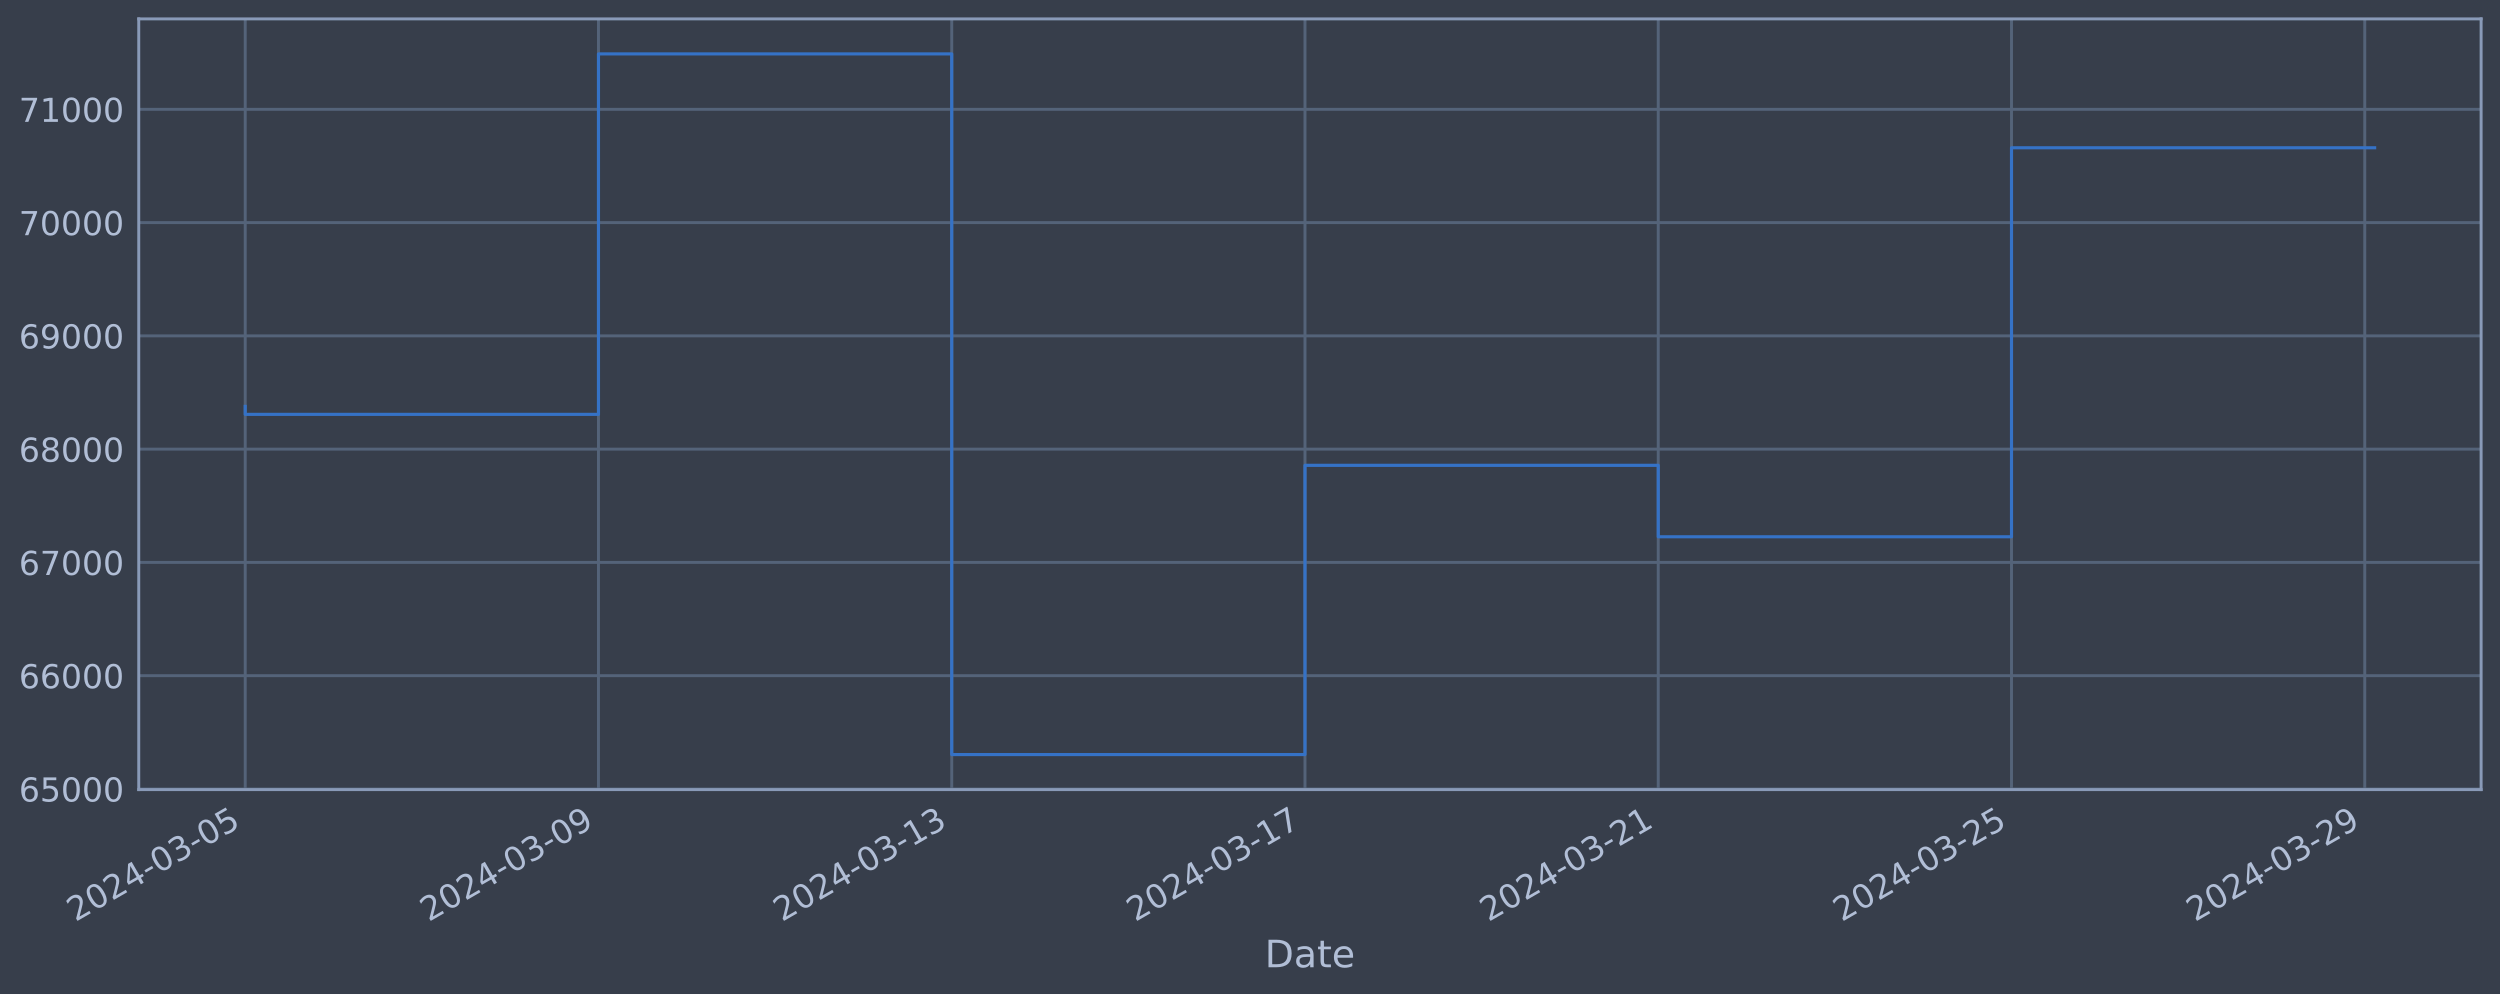
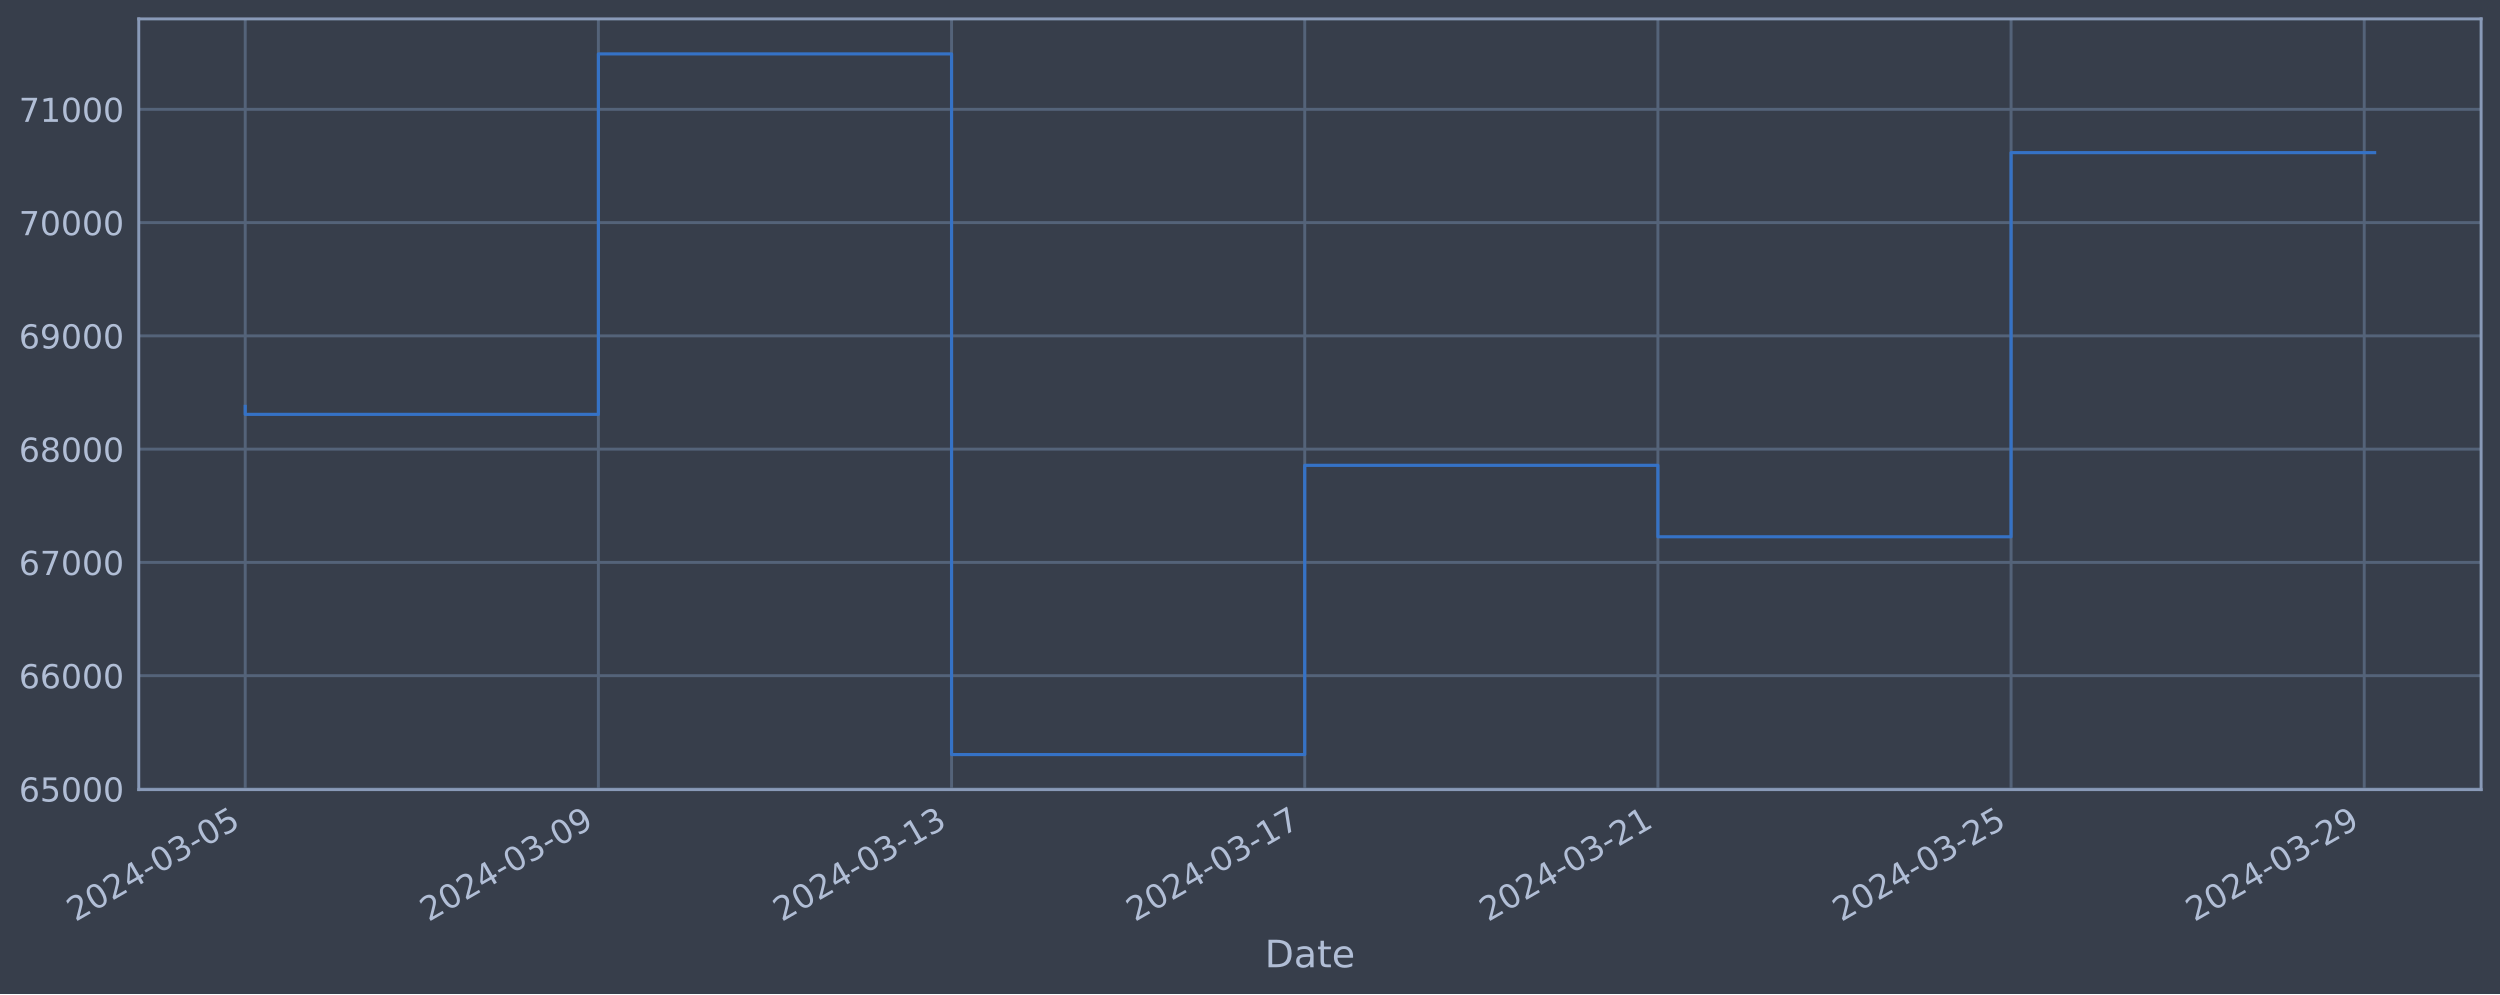
<svg xmlns="http://www.w3.org/2000/svg" xmlns:xlink="http://www.w3.org/1999/xlink" width="952.884pt" height="378.87pt" viewBox="0 0 952.884 378.87" version="1.1">
  <defs>
    <style type="text/css">*{stroke-linejoin: round; stroke-linecap: butt}</style>
  </defs>
  <g id="figure_1">
    <g id="patch_1">
      <path d="M 0 378.87  L 952.884 378.87  L 952.884 0  L 0 0  z " style="fill: #373e4b" />
    </g>
    <g id="axes_1">
      <g id="patch_2">
        <path d="M 52.884 300.96  L 945.684 300.96  L 945.684 7.2  L 52.884 7.2  z " style="fill: #373e4b" />
      </g>
      <g id="matplotlib.axis_1">
        <g id="xtick_1">
          <g id="line2d_1">
-             <path d="M 93.466 300.96  L 93.466 7.2  " clip-path="url(#pf3cf8044e5)" style="fill: none; stroke: #546379; stroke-width: 1.12; stroke-linecap: square" />
+             <path d="M 93.466 300.96  L 93.466 7.2  " clip-path="url(#pcc5b4dfa1c)" style="fill: none; stroke: #546379; stroke-width: 1.12; stroke-linecap: square" />
          </g>
          <g id="line2d_2" />
          <g id="text_1">
            <g style="fill: #b1bed6" transform="translate(28.74006 351.4642) rotate(-30) scale(0.126 -0.126)">
              <defs>
                <path id="DejaVuSans-32" d="M 1228 531  L 3431 531  L 3431 0  L 469 0  L 469 531  Q 828 903 1448 1529  Q 2069 2156 2228 2338  Q 2531 2678 2651 2914  Q 2772 3150 2772 3378  Q 2772 3750 2511 3984  Q 2250 4219 1831 4219  Q 1534 4219 1204 4116  Q 875 4013 500 3803  L 500 4441  Q 881 4594 1212 4672  Q 1544 4750 1819 4750  Q 2544 4750 2975 4387  Q 3406 4025 3406 3419  Q 3406 3131 3298 2873  Q 3191 2616 2906 2266  Q 2828 2175 2409 1742  Q 1991 1309 1228 531  z " transform="scale(0.015625)" />
                <path id="DejaVuSans-30" d="M 2034 4250  Q 1547 4250 1301 3770  Q 1056 3291 1056 2328  Q 1056 1369 1301 889  Q 1547 409 2034 409  Q 2525 409 2770 889  Q 3016 1369 3016 2328  Q 3016 3291 2770 3770  Q 2525 4250 2034 4250  z M 2034 4750  Q 2819 4750 3233 4129  Q 3647 3509 3647 2328  Q 3647 1150 3233 529  Q 2819 -91 2034 -91  Q 1250 -91 836 529  Q 422 1150 422 2328  Q 422 3509 836 4129  Q 1250 4750 2034 4750  z " transform="scale(0.015625)" />
                <path id="DejaVuSans-34" d="M 2419 4116  L 825 1625  L 2419 1625  L 2419 4116  z M 2253 4666  L 3047 4666  L 3047 1625  L 3713 1625  L 3713 1100  L 3047 1100  L 3047 0  L 2419 0  L 2419 1100  L 313 1100  L 313 1709  L 2253 4666  z " transform="scale(0.015625)" />
                <path id="DejaVuSans-2d" d="M 313 2009  L 1997 2009  L 1997 1497  L 313 1497  L 313 2009  z " transform="scale(0.015625)" />
                <path id="DejaVuSans-33" d="M 2597 2516  Q 3050 2419 3304 2112  Q 3559 1806 3559 1356  Q 3559 666 3084 287  Q 2609 -91 1734 -91  Q 1441 -91 1130 -33  Q 819 25 488 141  L 488 750  Q 750 597 1062 519  Q 1375 441 1716 441  Q 2309 441 2620 675  Q 2931 909 2931 1356  Q 2931 1769 2642 2001  Q 2353 2234 1838 2234  L 1294 2234  L 1294 2753  L 1863 2753  Q 2328 2753 2575 2939  Q 2822 3125 2822 3475  Q 2822 3834 2567 4026  Q 2313 4219 1838 4219  Q 1578 4219 1281 4162  Q 984 4106 628 3988  L 628 4550  Q 988 4650 1302 4700  Q 1616 4750 1894 4750  Q 2613 4750 3031 4423  Q 3450 4097 3450 3541  Q 3450 3153 3228 2886  Q 3006 2619 2597 2516  z " transform="scale(0.015625)" />
                <path id="DejaVuSans-35" d="M 691 4666  L 3169 4666  L 3169 4134  L 1269 4134  L 1269 2991  Q 1406 3038 1543 3061  Q 1681 3084 1819 3084  Q 2600 3084 3056 2656  Q 3513 2228 3513 1497  Q 3513 744 3044 326  Q 2575 -91 1722 -91  Q 1428 -91 1123 -41  Q 819 9 494 109  L 494 744  Q 775 591 1075 516  Q 1375 441 1709 441  Q 2250 441 2565 725  Q 2881 1009 2881 1497  Q 2881 1984 2565 2268  Q 2250 2553 1709 2553  Q 1456 2553 1204 2497  Q 953 2441 691 2322  L 691 4666  z " transform="scale(0.015625)" />
              </defs>
              <use xlink:href="#DejaVuSans-32" />
              <use xlink:href="#DejaVuSans-30" x="63.623" />
              <use xlink:href="#DejaVuSans-32" x="127.246" />
              <use xlink:href="#DejaVuSans-34" x="190.869" />
              <use xlink:href="#DejaVuSans-2d" x="254.492" />
              <use xlink:href="#DejaVuSans-30" x="290.576" />
              <use xlink:href="#DejaVuSans-33" x="354.199" />
              <use xlink:href="#DejaVuSans-2d" x="417.822" />
              <use xlink:href="#DejaVuSans-30" x="453.906" />
              <use xlink:href="#DejaVuSans-35" x="517.529" />
            </g>
          </g>
        </g>
        <g id="xtick_2">
          <g id="line2d_3">
-             <path d="M 228.11 300.96  L 228.11 7.2  " clip-path="url(#pf3cf8044e5)" style="fill: none; stroke: #546379; stroke-width: 1.12; stroke-linecap: square" />
+             <path d="M 228.077 300.96  L 228.077 7.2  " clip-path="url(#pcc5b4dfa1c)" style="fill: none; stroke: #546379; stroke-width: 1.12; stroke-linecap: square" />
          </g>
          <g id="line2d_4" />
          <g id="text_2">
-             <g style="fill: #b1bed6" transform="translate(163.385 351.4642) rotate(-30) scale(0.126 -0.126)">
+             <g style="fill: #b1bed6" transform="translate(163.3519 351.4642) rotate(-30) scale(0.126 -0.126)">
              <defs>
                <path id="DejaVuSans-39" d="M 703 97  L 703 672  Q 941 559 1184 500  Q 1428 441 1663 441  Q 2288 441 2617 861  Q 2947 1281 2994 2138  Q 2813 1869 2534 1725  Q 2256 1581 1919 1581  Q 1219 1581 811 2004  Q 403 2428 403 3163  Q 403 3881 828 4315  Q 1253 4750 1959 4750  Q 2769 4750 3195 4129  Q 3622 3509 3622 2328  Q 3622 1225 3098 567  Q 2575 -91 1691 -91  Q 1453 -91 1209 -44  Q 966 3 703 97  z M 1959 2075  Q 2384 2075 2632 2365  Q 2881 2656 2881 3163  Q 2881 3666 2632 3958  Q 2384 4250 1959 4250  Q 1534 4250 1286 3958  Q 1038 3666 1038 3163  Q 1038 2656 1286 2365  Q 1534 2075 1959 2075  z " transform="scale(0.015625)" />
              </defs>
              <use xlink:href="#DejaVuSans-32" />
              <use xlink:href="#DejaVuSans-30" x="63.623" />
              <use xlink:href="#DejaVuSans-32" x="127.246" />
              <use xlink:href="#DejaVuSans-34" x="190.869" />
              <use xlink:href="#DejaVuSans-2d" x="254.492" />
              <use xlink:href="#DejaVuSans-30" x="290.576" />
              <use xlink:href="#DejaVuSans-33" x="354.199" />
              <use xlink:href="#DejaVuSans-2d" x="417.822" />
              <use xlink:href="#DejaVuSans-30" x="453.906" />
              <use xlink:href="#DejaVuSans-39" x="517.529" />
            </g>
          </g>
        </g>
        <g id="xtick_3">
          <g id="line2d_5">
-             <path d="M 362.755 300.96  L 362.755 7.2  " clip-path="url(#pf3cf8044e5)" style="fill: none; stroke: #546379; stroke-width: 1.12; stroke-linecap: square" />
+             <path d="M 362.689 300.96  L 362.689 7.2  " clip-path="url(#pcc5b4dfa1c)" style="fill: none; stroke: #546379; stroke-width: 1.12; stroke-linecap: square" />
          </g>
          <g id="line2d_6" />
          <g id="text_3">
-             <g style="fill: #b1bed6" transform="translate(298.0298 351.4642) rotate(-30) scale(0.126 -0.126)">
+             <g style="fill: #b1bed6" transform="translate(297.9637 351.4642) rotate(-30) scale(0.126 -0.126)">
              <defs>
                <path id="DejaVuSans-31" d="M 794 531  L 1825 531  L 1825 4091  L 703 3866  L 703 4441  L 1819 4666  L 2450 4666  L 2450 531  L 3481 531  L 3481 0  L 794 0  L 794 531  z " transform="scale(0.015625)" />
              </defs>
              <use xlink:href="#DejaVuSans-32" />
              <use xlink:href="#DejaVuSans-30" x="63.623" />
              <use xlink:href="#DejaVuSans-32" x="127.246" />
              <use xlink:href="#DejaVuSans-34" x="190.869" />
              <use xlink:href="#DejaVuSans-2d" x="254.492" />
              <use xlink:href="#DejaVuSans-30" x="290.576" />
              <use xlink:href="#DejaVuSans-33" x="354.199" />
              <use xlink:href="#DejaVuSans-2d" x="417.822" />
              <use xlink:href="#DejaVuSans-31" x="453.906" />
              <use xlink:href="#DejaVuSans-33" x="517.529" />
            </g>
          </g>
        </g>
        <g id="xtick_4">
          <g id="line2d_7">
-             <path d="M 497.4 300.96  L 497.4 7.2  " clip-path="url(#pf3cf8044e5)" style="fill: none; stroke: #546379; stroke-width: 1.12; stroke-linecap: square" />
+             <path d="M 497.301 300.96  L 497.301 7.2  " clip-path="url(#pcc5b4dfa1c)" style="fill: none; stroke: #546379; stroke-width: 1.12; stroke-linecap: square" />
          </g>
          <g id="line2d_8" />
          <g id="text_4">
-             <g style="fill: #b1bed6" transform="translate(432.6747 351.4642) rotate(-30) scale(0.126 -0.126)">
+             <g style="fill: #b1bed6" transform="translate(432.5755 351.4642) rotate(-30) scale(0.126 -0.126)">
              <defs>
                <path id="DejaVuSans-37" d="M 525 4666  L 3525 4666  L 3525 4397  L 1831 0  L 1172 0  L 2766 4134  L 525 4134  L 525 4666  z " transform="scale(0.015625)" />
              </defs>
              <use xlink:href="#DejaVuSans-32" />
              <use xlink:href="#DejaVuSans-30" x="63.623" />
              <use xlink:href="#DejaVuSans-32" x="127.246" />
              <use xlink:href="#DejaVuSans-34" x="190.869" />
              <use xlink:href="#DejaVuSans-2d" x="254.492" />
              <use xlink:href="#DejaVuSans-30" x="290.576" />
              <use xlink:href="#DejaVuSans-33" x="354.199" />
              <use xlink:href="#DejaVuSans-2d" x="417.822" />
              <use xlink:href="#DejaVuSans-31" x="453.906" />
              <use xlink:href="#DejaVuSans-37" x="517.529" />
            </g>
          </g>
        </g>
        <g id="xtick_5">
          <g id="line2d_9">
-             <path d="M 632.045 300.96  L 632.045 7.2  " clip-path="url(#pf3cf8044e5)" style="fill: none; stroke: #546379; stroke-width: 1.12; stroke-linecap: square" />
+             <path d="M 631.913 300.96  L 631.913 7.2  " clip-path="url(#pcc5b4dfa1c)" style="fill: none; stroke: #546379; stroke-width: 1.12; stroke-linecap: square" />
          </g>
          <g id="line2d_10" />
          <g id="text_5">
-             <g style="fill: #b1bed6" transform="translate(567.3196 351.4642) rotate(-30) scale(0.126 -0.126)">
+             <g style="fill: #b1bed6" transform="translate(567.1873 351.4642) rotate(-30) scale(0.126 -0.126)">
              <use xlink:href="#DejaVuSans-32" />
              <use xlink:href="#DejaVuSans-30" x="63.623" />
              <use xlink:href="#DejaVuSans-32" x="127.246" />
              <use xlink:href="#DejaVuSans-34" x="190.869" />
              <use xlink:href="#DejaVuSans-2d" x="254.492" />
              <use xlink:href="#DejaVuSans-30" x="290.576" />
              <use xlink:href="#DejaVuSans-33" x="354.199" />
              <use xlink:href="#DejaVuSans-2d" x="417.822" />
              <use xlink:href="#DejaVuSans-32" x="453.906" />
              <use xlink:href="#DejaVuSans-31" x="517.529" />
            </g>
          </g>
        </g>
        <g id="xtick_6">
          <g id="line2d_11">
-             <path d="M 766.69 300.96  L 766.69 7.2  " clip-path="url(#pf3cf8044e5)" style="fill: none; stroke: #546379; stroke-width: 1.12; stroke-linecap: square" />
+             <path d="M 766.525 300.96  L 766.525 7.2  " clip-path="url(#pcc5b4dfa1c)" style="fill: none; stroke: #546379; stroke-width: 1.12; stroke-linecap: square" />
          </g>
          <g id="line2d_12" />
          <g id="text_6">
-             <g style="fill: #b1bed6" transform="translate(701.9645 351.4642) rotate(-30) scale(0.126 -0.126)">
+             <g style="fill: #b1bed6" transform="translate(701.7991 351.4642) rotate(-30) scale(0.126 -0.126)">
              <use xlink:href="#DejaVuSans-32" />
              <use xlink:href="#DejaVuSans-30" x="63.623" />
              <use xlink:href="#DejaVuSans-32" x="127.246" />
              <use xlink:href="#DejaVuSans-34" x="190.869" />
              <use xlink:href="#DejaVuSans-2d" x="254.492" />
              <use xlink:href="#DejaVuSans-30" x="290.576" />
              <use xlink:href="#DejaVuSans-33" x="354.199" />
              <use xlink:href="#DejaVuSans-2d" x="417.822" />
              <use xlink:href="#DejaVuSans-32" x="453.906" />
              <use xlink:href="#DejaVuSans-35" x="517.529" />
            </g>
          </g>
        </g>
        <g id="xtick_7">
          <g id="line2d_13">
-             <path d="M 901.335 300.96  L 901.335 7.2  " clip-path="url(#pf3cf8044e5)" style="fill: none; stroke: #546379; stroke-width: 1.12; stroke-linecap: square" />
+             <path d="M 901.136 300.96  L 901.136 7.2  " clip-path="url(#pcc5b4dfa1c)" style="fill: none; stroke: #546379; stroke-width: 1.12; stroke-linecap: square" />
          </g>
          <g id="line2d_14" />
          <g id="text_7">
-             <g style="fill: #b1bed6" transform="translate(836.6094 351.4642) rotate(-30) scale(0.126 -0.126)">
+             <g style="fill: #b1bed6" transform="translate(836.4109 351.4642) rotate(-30) scale(0.126 -0.126)">
              <use xlink:href="#DejaVuSans-32" />
              <use xlink:href="#DejaVuSans-30" x="63.623" />
              <use xlink:href="#DejaVuSans-32" x="127.246" />
              <use xlink:href="#DejaVuSans-34" x="190.869" />
              <use xlink:href="#DejaVuSans-2d" x="254.492" />
              <use xlink:href="#DejaVuSans-30" x="290.576" />
              <use xlink:href="#DejaVuSans-33" x="354.199" />
              <use xlink:href="#DejaVuSans-2d" x="417.822" />
              <use xlink:href="#DejaVuSans-32" x="453.906" />
              <use xlink:href="#DejaVuSans-39" x="517.529" />
            </g>
          </g>
        </g>
        <g id="text_8">
          <g style="fill: #b1bed6" transform="translate(482.0746 368.6753) scale(0.144 -0.144)">
            <defs>
              <path id="DejaVuSans-44" d="M 1259 4147  L 1259 519  L 2022 519  Q 2988 519 3436 956  Q 3884 1394 3884 2338  Q 3884 3275 3436 3711  Q 2988 4147 2022 4147  L 1259 4147  z M 628 4666  L 1925 4666  Q 3281 4666 3915 4102  Q 4550 3538 4550 2338  Q 4550 1131 3912 565  Q 3275 0 1925 0  L 628 0  L 628 4666  z " transform="scale(0.015625)" />
              <path id="DejaVuSans-61" d="M 2194 1759  Q 1497 1759 1228 1600  Q 959 1441 959 1056  Q 959 750 1161 570  Q 1363 391 1709 391  Q 2188 391 2477 730  Q 2766 1069 2766 1631  L 2766 1759  L 2194 1759  z M 3341 1997  L 3341 0  L 2766 0  L 2766 531  Q 2569 213 2275 61  Q 1981 -91 1556 -91  Q 1019 -91 701 211  Q 384 513 384 1019  Q 384 1609 779 1909  Q 1175 2209 1959 2209  L 2766 2209  L 2766 2266  Q 2766 2663 2505 2880  Q 2244 3097 1772 3097  Q 1472 3097 1187 3025  Q 903 2953 641 2809  L 641 3341  Q 956 3463 1253 3523  Q 1550 3584 1831 3584  Q 2591 3584 2966 3190  Q 3341 2797 3341 1997  z " transform="scale(0.015625)" />
              <path id="DejaVuSans-74" d="M 1172 4494  L 1172 3500  L 2356 3500  L 2356 3053  L 1172 3053  L 1172 1153  Q 1172 725 1289 603  Q 1406 481 1766 481  L 2356 481  L 2356 0  L 1766 0  Q 1100 0 847 248  Q 594 497 594 1153  L 594 3053  L 172 3053  L 172 3500  L 594 3500  L 594 4494  L 1172 4494  z " transform="scale(0.015625)" />
              <path id="DejaVuSans-65" d="M 3597 1894  L 3597 1613  L 953 1613  Q 991 1019 1311 708  Q 1631 397 2203 397  Q 2534 397 2845 478  Q 3156 559 3463 722  L 3463 178  Q 3153 47 2828 -22  Q 2503 -91 2169 -91  Q 1331 -91 842 396  Q 353 884 353 1716  Q 353 2575 817 3079  Q 1281 3584 2069 3584  Q 2775 3584 3186 3129  Q 3597 2675 3597 1894  z M 3022 2063  Q 3016 2534 2758 2815  Q 2500 3097 2075 3097  Q 1594 3097 1305 2825  Q 1016 2553 972 2059  L 3022 2063  z " transform="scale(0.015625)" />
            </defs>
            <use xlink:href="#DejaVuSans-44" />
            <use xlink:href="#DejaVuSans-61" x="77.002" />
            <use xlink:href="#DejaVuSans-74" x="138.281" />
            <use xlink:href="#DejaVuSans-65" x="177.49" />
          </g>
        </g>
      </g>
      <g id="matplotlib.axis_2">
        <g id="ytick_1">
          <g id="line2d_15">
-             <path d="M 52.884 300.718  L 945.684 300.718  " clip-path="url(#pf3cf8044e5)" style="fill: none; stroke: #546379; stroke-width: 1.12; stroke-linecap: square" />
+             <path d="M 52.884 300.718  L 945.684 300.718  " clip-path="url(#pcc5b4dfa1c)" style="fill: none; stroke: #546379; stroke-width: 1.12; stroke-linecap: square" />
          </g>
          <g id="line2d_16" />
          <g id="text_9">
            <g style="fill: #b1bed6" transform="translate(7.2 305.5049) scale(0.126 -0.126)">
              <defs>
                <path id="DejaVuSans-36" d="M 2113 2584  Q 1688 2584 1439 2293  Q 1191 2003 1191 1497  Q 1191 994 1439 701  Q 1688 409 2113 409  Q 2538 409 2786 701  Q 3034 994 3034 1497  Q 3034 2003 2786 2293  Q 2538 2584 2113 2584  z M 3366 4563  L 3366 3988  Q 3128 4100 2886 4159  Q 2644 4219 2406 4219  Q 1781 4219 1451 3797  Q 1122 3375 1075 2522  Q 1259 2794 1537 2939  Q 1816 3084 2150 3084  Q 2853 3084 3261 2657  Q 3669 2231 3669 1497  Q 3669 778 3244 343  Q 2819 -91 2113 -91  Q 1303 -91 875 529  Q 447 1150 447 2328  Q 447 3434 972 4092  Q 1497 4750 2381 4750  Q 2619 4750 2861 4703  Q 3103 4656 3366 4563  z " transform="scale(0.015625)" />
              </defs>
              <use xlink:href="#DejaVuSans-36" />
              <use xlink:href="#DejaVuSans-35" x="63.623" />
              <use xlink:href="#DejaVuSans-30" x="127.246" />
              <use xlink:href="#DejaVuSans-30" x="190.869" />
              <use xlink:href="#DejaVuSans-30" x="254.492" />
            </g>
          </g>
        </g>
        <g id="ytick_2">
          <g id="line2d_17">
-             <path d="M 52.884 257.544  L 945.684 257.544  " clip-path="url(#pf3cf8044e5)" style="fill: none; stroke: #546379; stroke-width: 1.12; stroke-linecap: square" />
+             <path d="M 52.884 257.544  L 945.684 257.544  " clip-path="url(#pcc5b4dfa1c)" style="fill: none; stroke: #546379; stroke-width: 1.12; stroke-linecap: square" />
          </g>
          <g id="line2d_18" />
          <g id="text_10">
            <g style="fill: #b1bed6" transform="translate(7.2 262.331) scale(0.126 -0.126)">
              <use xlink:href="#DejaVuSans-36" />
              <use xlink:href="#DejaVuSans-36" x="63.623" />
              <use xlink:href="#DejaVuSans-30" x="127.246" />
              <use xlink:href="#DejaVuSans-30" x="190.869" />
              <use xlink:href="#DejaVuSans-30" x="254.492" />
            </g>
          </g>
        </g>
        <g id="ytick_3">
          <g id="line2d_19">
-             <path d="M 52.884 214.37  L 945.684 214.37  " clip-path="url(#pf3cf8044e5)" style="fill: none; stroke: #546379; stroke-width: 1.12; stroke-linecap: square" />
+             <path d="M 52.884 214.37  L 945.684 214.37  " clip-path="url(#pcc5b4dfa1c)" style="fill: none; stroke: #546379; stroke-width: 1.12; stroke-linecap: square" />
          </g>
          <g id="line2d_20" />
          <g id="text_11">
            <g style="fill: #b1bed6" transform="translate(7.2 219.157) scale(0.126 -0.126)">
              <use xlink:href="#DejaVuSans-36" />
              <use xlink:href="#DejaVuSans-37" x="63.623" />
              <use xlink:href="#DejaVuSans-30" x="127.246" />
              <use xlink:href="#DejaVuSans-30" x="190.869" />
              <use xlink:href="#DejaVuSans-30" x="254.492" />
            </g>
          </g>
        </g>
        <g id="ytick_4">
          <g id="line2d_21">
-             <path d="M 52.884 171.196  L 945.684 171.196  " clip-path="url(#pf3cf8044e5)" style="fill: none; stroke: #546379; stroke-width: 1.12; stroke-linecap: square" />
+             <path d="M 52.884 171.196  L 945.684 171.196  " clip-path="url(#pcc5b4dfa1c)" style="fill: none; stroke: #546379; stroke-width: 1.12; stroke-linecap: square" />
          </g>
          <g id="line2d_22" />
          <g id="text_12">
            <g style="fill: #b1bed6" transform="translate(7.2 175.9831) scale(0.126 -0.126)">
              <defs>
                <path id="DejaVuSans-38" d="M 2034 2216  Q 1584 2216 1326 1975  Q 1069 1734 1069 1313  Q 1069 891 1326 650  Q 1584 409 2034 409  Q 2484 409 2743 651  Q 3003 894 3003 1313  Q 3003 1734 2745 1975  Q 2488 2216 2034 2216  z M 1403 2484  Q 997 2584 770 2862  Q 544 3141 544 3541  Q 544 4100 942 4425  Q 1341 4750 2034 4750  Q 2731 4750 3128 4425  Q 3525 4100 3525 3541  Q 3525 3141 3298 2862  Q 3072 2584 2669 2484  Q 3125 2378 3379 2068  Q 3634 1759 3634 1313  Q 3634 634 3220 271  Q 2806 -91 2034 -91  Q 1263 -91 848 271  Q 434 634 434 1313  Q 434 1759 690 2068  Q 947 2378 1403 2484  z M 1172 3481  Q 1172 3119 1398 2916  Q 1625 2713 2034 2713  Q 2441 2713 2670 2916  Q 2900 3119 2900 3481  Q 2900 3844 2670 4047  Q 2441 4250 2034 4250  Q 1625 4250 1398 4047  Q 1172 3844 1172 3481  z " transform="scale(0.015625)" />
              </defs>
              <use xlink:href="#DejaVuSans-36" />
              <use xlink:href="#DejaVuSans-38" x="63.623" />
              <use xlink:href="#DejaVuSans-30" x="127.246" />
              <use xlink:href="#DejaVuSans-30" x="190.869" />
              <use xlink:href="#DejaVuSans-30" x="254.492" />
            </g>
          </g>
        </g>
        <g id="ytick_5">
          <g id="line2d_23">
-             <path d="M 52.884 128.022  L 945.684 128.022  " clip-path="url(#pf3cf8044e5)" style="fill: none; stroke: #546379; stroke-width: 1.12; stroke-linecap: square" />
+             <path d="M 52.884 128.022  L 945.684 128.022  " clip-path="url(#pcc5b4dfa1c)" style="fill: none; stroke: #546379; stroke-width: 1.12; stroke-linecap: square" />
          </g>
          <g id="line2d_24" />
          <g id="text_13">
            <g style="fill: #b1bed6" transform="translate(7.2 132.8092) scale(0.126 -0.126)">
              <use xlink:href="#DejaVuSans-36" />
              <use xlink:href="#DejaVuSans-39" x="63.623" />
              <use xlink:href="#DejaVuSans-30" x="127.246" />
              <use xlink:href="#DejaVuSans-30" x="190.869" />
              <use xlink:href="#DejaVuSans-30" x="254.492" />
            </g>
          </g>
        </g>
        <g id="ytick_6">
          <g id="line2d_25">
-             <path d="M 52.884 84.848  L 945.684 84.848  " clip-path="url(#pf3cf8044e5)" style="fill: none; stroke: #546379; stroke-width: 1.12; stroke-linecap: square" />
+             <path d="M 52.884 84.848  L 945.684 84.848  " clip-path="url(#pcc5b4dfa1c)" style="fill: none; stroke: #546379; stroke-width: 1.12; stroke-linecap: square" />
          </g>
          <g id="line2d_26" />
          <g id="text_14">
            <g style="fill: #b1bed6" transform="translate(7.2 89.63523) scale(0.126 -0.126)">
              <use xlink:href="#DejaVuSans-37" />
              <use xlink:href="#DejaVuSans-30" x="63.623" />
              <use xlink:href="#DejaVuSans-30" x="127.246" />
              <use xlink:href="#DejaVuSans-30" x="190.869" />
              <use xlink:href="#DejaVuSans-30" x="254.492" />
            </g>
          </g>
        </g>
        <g id="ytick_7">
          <g id="line2d_27">
-             <path d="M 52.884 41.674  L 945.684 41.674  " clip-path="url(#pf3cf8044e5)" style="fill: none; stroke: #546379; stroke-width: 1.12; stroke-linecap: square" />
+             <path d="M 52.884 41.674  L 945.684 41.674  " clip-path="url(#pcc5b4dfa1c)" style="fill: none; stroke: #546379; stroke-width: 1.12; stroke-linecap: square" />
          </g>
          <g id="line2d_28" />
          <g id="text_15">
            <g style="fill: #b1bed6" transform="translate(7.2 46.4613) scale(0.126 -0.126)">
              <use xlink:href="#DejaVuSans-37" />
              <use xlink:href="#DejaVuSans-31" x="63.623" />
              <use xlink:href="#DejaVuSans-30" x="127.246" />
              <use xlink:href="#DejaVuSans-30" x="190.869" />
              <use xlink:href="#DejaVuSans-30" x="254.492" />
            </g>
          </g>
        </g>
      </g>
      <g id="line2d_29">
-         <path d="M 93.466 154.891  L 93.466 157.946  L 228.11 157.946  L 228.11 20.553  L 362.755 20.553  L 362.755 287.607  L 497.4 287.607  L 497.4 177.362  L 632.045 177.362  L 632.045 204.598  L 766.69 204.598  L 766.69 56.329  L 905.102 56.329  " clip-path="url(#pf3cf8044e5)" style="fill: none; stroke: #3572c6; stroke-width: 1.2; stroke-linecap: square" />
+         <path d="M 93.466 154.891  L 93.466 157.946  L 228.077 157.946  L 228.077 20.553  L 362.689 20.553  L 362.689 287.607  L 497.301 287.607  L 497.301 177.362  L 631.913 177.362  L 631.913 204.598  L 766.525 204.598  L 766.525 58.178  L 905.102 58.178  " clip-path="url(#pcc5b4dfa1c)" style="fill: none; stroke: #3572c6; stroke-width: 1.2; stroke-linecap: square" />
      </g>
      <g id="patch_3">
        <path d="M 52.884 300.96  L 52.884 7.2  " style="fill: none; stroke: #899ab8; stroke-width: 1.12; stroke-linejoin: miter; stroke-linecap: square" />
      </g>
      <g id="patch_4">
        <path d="M 945.684 300.96  L 945.684 7.2  " style="fill: none; stroke: #899ab8; stroke-width: 1.12; stroke-linejoin: miter; stroke-linecap: square" />
      </g>
      <g id="patch_5">
        <path d="M 52.884 300.96  L 945.684 300.96  " style="fill: none; stroke: #899ab8; stroke-width: 1.12; stroke-linejoin: miter; stroke-linecap: square" />
      </g>
      <g id="patch_6">
        <path d="M 52.884 7.2  L 945.684 7.2  " style="fill: none; stroke: #899ab8; stroke-width: 1.12; stroke-linejoin: miter; stroke-linecap: square" />
      </g>
    </g>
  </g>
  <defs>
-     <clipPath id="pf3cf8044e5">
+     <clipPath id="pcc5b4dfa1c">
      <rect x="52.884" y="7.2" width="892.8" height="293.76" />
    </clipPath>
  </defs>
</svg>
